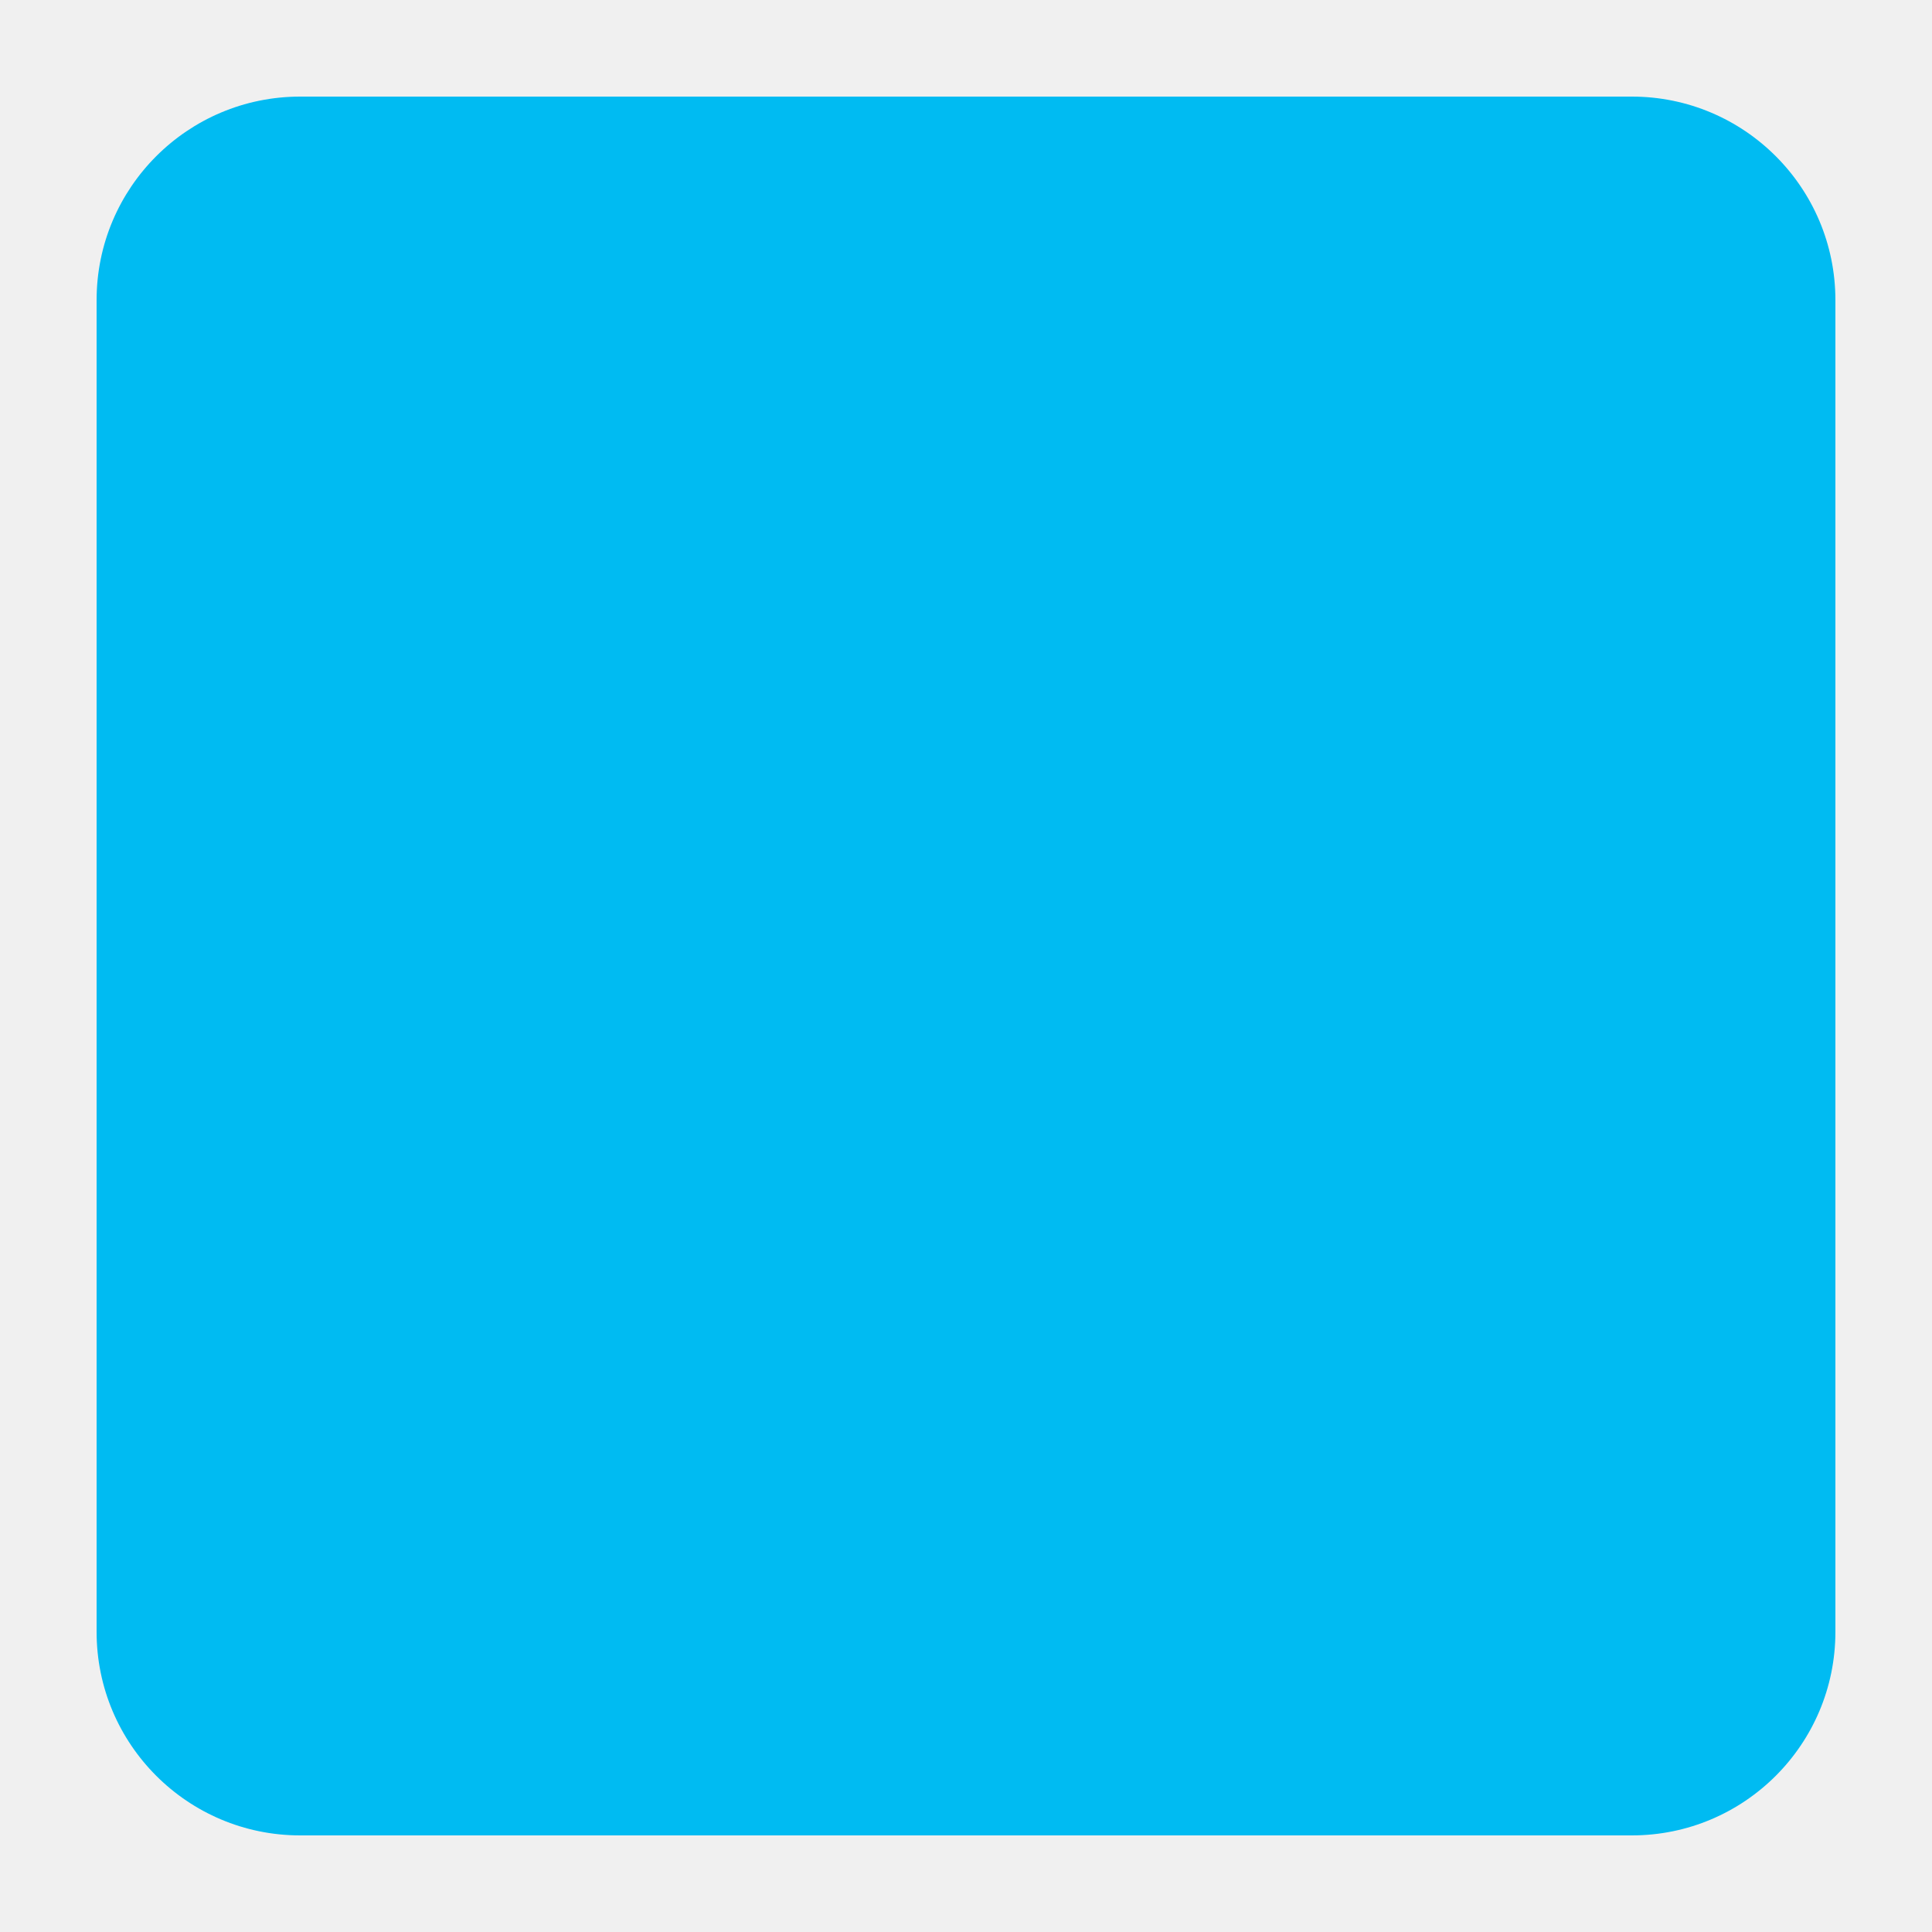
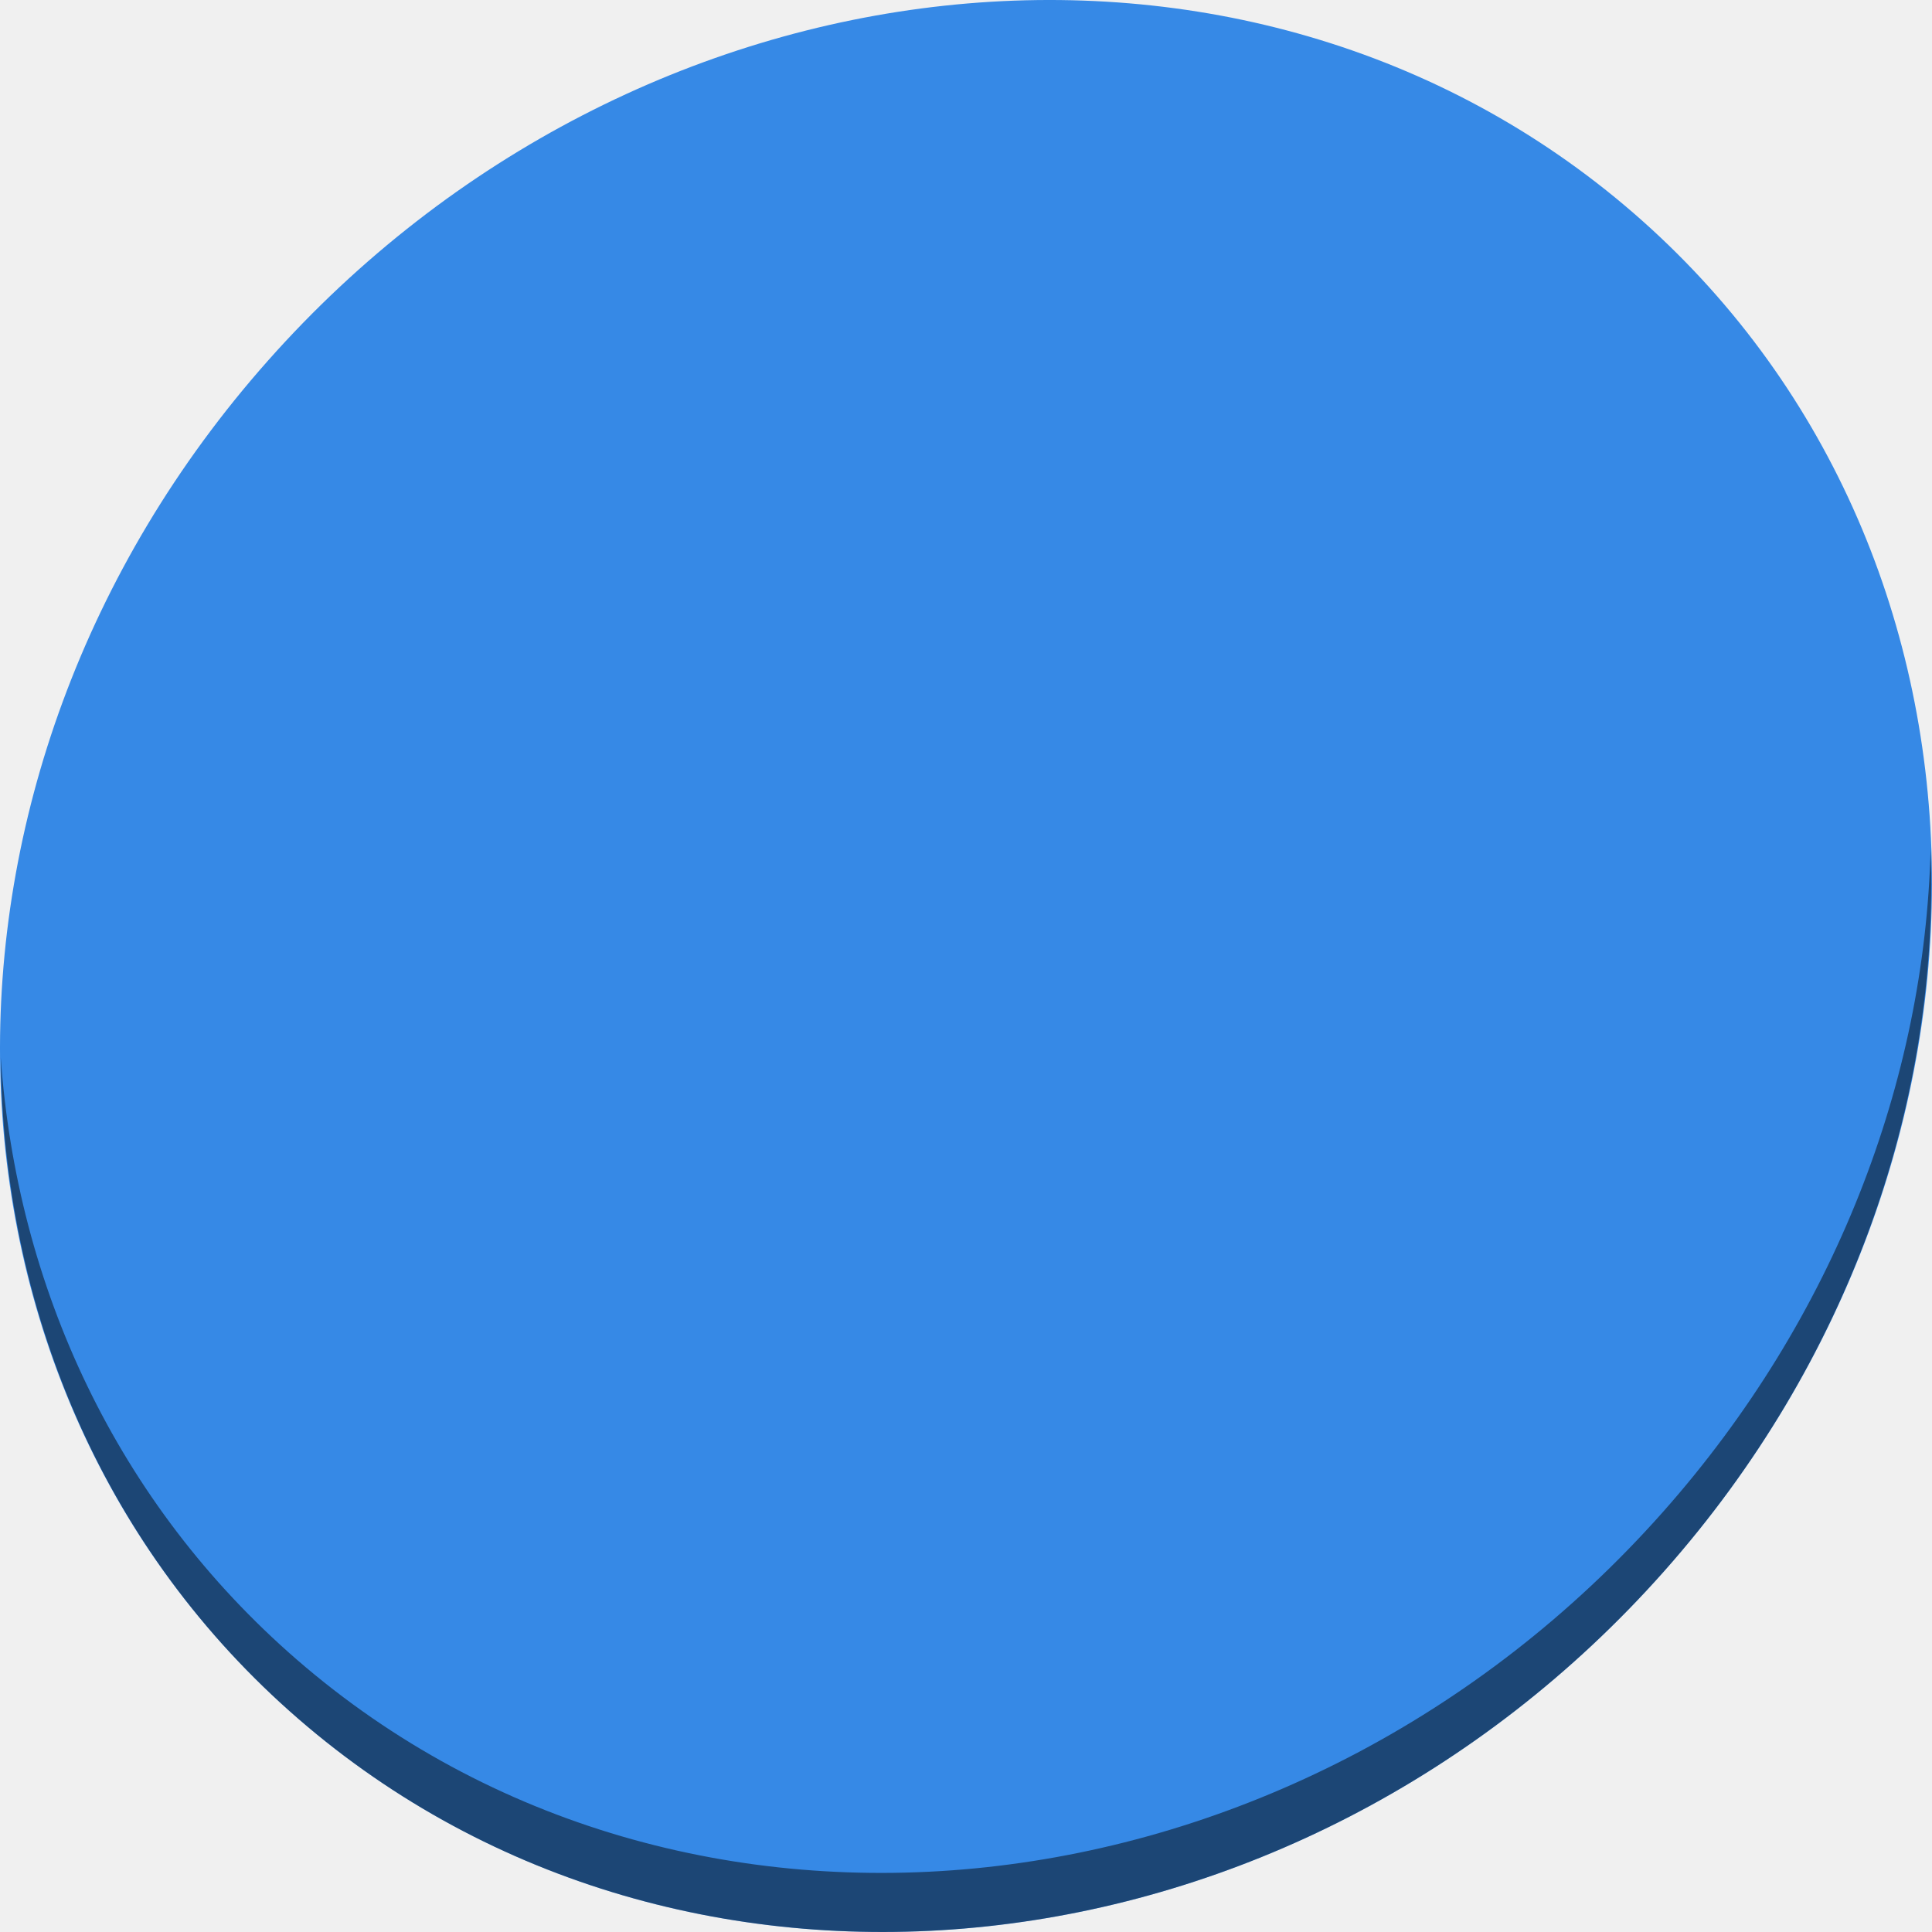
- <svg xmlns="http://www.w3.org/2000/svg" viewBox="0 0 500 500" id="svg2" version="1.1" width="100%" height="100%">
+ <svg xmlns="http://www.w3.org/2000/svg" viewBox="0 0 512 512" id="svg2" version="1.1" width="512" height="512">
  <defs id="defs4">
-     <linearGradient id="linearGradient3764" x1="1" x2="47" gradientUnits="userSpaceOnUse" gradientTransform="matrix(0,-1,1,0,-1.5e-6,48)">
+     <linearGradient id="linearGradient3764" x1="1" x2="47" gradientUnits="userSpaceOnUse" gradientTransform="rotate(-90,24,24)">
      <stop stop-color="#5eb6e8" stop-opacity="1" id="stop7" />
      <stop offset="1" stop-color="#70bdea" stop-opacity="1" id="stop9" />
    </linearGradient>
    <clipPath id="clipPath-926608780">
      <g transform="translate(0,-1004.362)" id="g12">
        <path d="m -24,13 c 0,1.105 -0.672,2 -1.5,2 -0.828,0 -1.5,-0.895 -1.5,-2 0,-1.105 0.672,-2 1.5,-2 0.828,0 1.5,0.895 1.5,2 z" transform="matrix(15.33333,0,0,11.5,415,878.8622)" id="path14" style="fill:#1890d0" />
      </g>
    </clipPath>
    <clipPath id="clipPath-934514917">
      <g transform="translate(0,-1004.362)" id="g17">
        <path d="m -24,13 c 0,1.105 -0.672,2 -1.5,2 -0.828,0 -1.5,-0.895 -1.5,-2 0,-1.105 0.672,-2 1.5,-2 0.828,0 1.5,0.895 1.5,2 z" transform="matrix(15.33333,0,0,11.5,415,878.8622)" id="path19" style="fill:#1890d0" />
      </g>
    </clipPath>
  </defs>
-   <g id="g33" transform="translate(0,452)" />
-   <rect style="fill:#00bbf2;fill-opacity:1;fill-rule:evenodd;stroke:#000000;stroke-width:0;stroke-linecap:butt;stroke-linejoin:miter;stroke-miterlimit:4;stroke-opacity:1;stroke-dasharray:none" id="rect3038" width="450" height="450" x="25" y="25" rx="52.679" />
-   <g id="g47" style="fill:#ffffff" transform="matrix(11.31694,0,0,11.53669,-21.863,-19.99142)">
-     <g clip-path="url(#clipPath-934514917)" id="g49" style="fill:#ffffff">
-       <g id="g51" style="fill:#ffffff">
-         <path d="m 24,11 c -1.66,0 -3,1.293 -3,2.887 0,1.203 0.914,2.195 2,2.629 l 0,2.48 -4.629,0 c -0.199,0 -0.375,0.254 -0.375,0.457 l 0,1.082 c 0,0.207 0.168,0.504 0.375,0.457 l 4.629,0 0,11.668 c 0,0.375 -0.77,0.379 -1.133,0.418 -0.535,0 -0.863,-0.133 -1.371,-0.266 -1.156,-0.328 -2.258,-0.777 -3.316,-1.324 -0.449,-0.238 -0.883,-0.469 -1.281,-0.777 -0.168,-0.145 -0.367,-0.344 -0.352,-0.574 0.023,-0.18 0.117,-0.363 0.316,-0.395 0.18,-0.027 0.344,0.066 0.504,0.125 0.137,0.055 0.234,-0.105 0.211,-0.215 -0.02,-0.289 -0.121,-0.559 -0.277,-0.809 -0.328,-0.52 -0.832,-0.902 -1.352,-1.23 -0.555,-0.34 -1.148,-0.715 -1.504,-1.266 -0.07,-0.098 -0.148,-0.27 -0.305,-0.215 -0.219,0.066 -0.34,0.273 -0.445,0.449 -0.301,0.547 -0.449,1.145 -0.586,1.75 -0.109,0.48 -0.129,0.988 -0.09,1.477 0.039,0.488 0.074,0.984 0.277,1.445 0.133,0.301 0.359,0.543 0.586,0.781 0.145,-0.148 0.297,-0.309 0.445,-0.449 0.191,-0.188 0.434,-0.309 0.719,-0.27 0.383,0.047 0.73,0.273 1.031,0.484 0.426,0.313 0.82,0.645 1.254,0.961 0.684,0.504 1.438,0.871 2.215,1.227 0.645,0.289 1.309,0.574 1.98,0.813 0.121,0.051 0.25,0.047 0.375,0.09 1.207,0.477 2.227,1.047 3.063,2.055 0,0.016 0,0.043 0,0.059 0.008,-0.012 0.023,-0.027 0.035,-0.035 0.008,0.012 0.023,0.027 0.035,0.035 0.008,-0.031 -0.008,-0.066 0,-0.094 0.832,-0.996 1.859,-1.539 3.059,-2.02 0.125,-0.043 0.258,-0.039 0.379,-0.09 0.668,-0.234 1.336,-0.523 1.98,-0.813 0.773,-0.355 1.531,-0.727 2.215,-1.227 0.43,-0.316 0.828,-0.648 1.254,-0.961 0.301,-0.211 0.648,-0.441 1.031,-0.484 0.281,-0.035 0.52,0.086 0.715,0.27 0.148,0.145 0.301,0.305 0.445,0.449 0.227,-0.234 0.457,-0.48 0.586,-0.781 0.207,-0.457 0.242,-0.953 0.281,-1.445 0.039,-0.488 0.016,-1 -0.094,-1.477 -0.133,-0.605 -0.289,-1.199 -0.586,-1.75 -0.105,-0.176 -0.23,-0.383 -0.445,-0.449 -0.156,-0.055 -0.234,0.113 -0.305,0.215 -0.355,0.547 -0.945,0.922 -1.504,1.266 -0.523,0.328 -1.023,0.711 -1.355,1.23 -0.156,0.25 -0.258,0.52 -0.281,0.809 -0.02,0.109 0.074,0.273 0.223,0.219 0.148,-0.059 0.313,-0.152 0.5,-0.125 0.203,0.031 0.297,0.219 0.313,0.395 0.023,0.23 -0.18,0.434 -0.352,0.574 -0.398,0.305 -0.832,0.539 -1.277,0.777 -1.059,0.547 -2.16,0.996 -3.313,1.32 -0.52,0.137 -0.844,0.27 -1.371,0.27 -0.461,0.078 -1.145,-0.16 -1.145,-0.418 l 0,-11.668 4.629,0 c 0.184,0 0.375,-0.238 0.375,-0.457 l 0,-1.082 c 0,-0.211 -0.18,-0.414 -0.375,-0.457 l -4.629,0 0,-2.48 c 1.102,-0.434 2,-1.426 2,-2.629 0,-1.598 -1.344,-2.891 -3,-2.891 m -0.063,1.41 c 0.805,0 1.469,0.609 1.469,1.387 0,0.773 -0.66,1.41 -1.469,1.41 -0.805,0 -1.477,-0.637 -1.477,-1.41 0,-0.773 0.668,-1.387 1.477,-1.387 m 0,0" id="path53" style="fill:#ffffff;fill-opacity:1;fill-rule:nonzero;stroke:none" />
+   <g id="g33" transform="translate(0,963)" />
+   <g id="g889">
+     <path id="path1165" d="M 432.913,56.474 C 535.106,145.048 538.74,306.174 441.03,416.373 343.32,526.572 181.28,544.101 79.087,455.527 -23.106,366.951 -26.74,205.827 70.97,95.626 168.68,-14.573 330.72,-32.102 432.913,56.474 Z" style="fill:#3689e6;fill-opacity:1;stroke-width:11.11" />
+     <path id="path1167" d="m 511.636,224.903 c -1.551,61.312 -25.161,124.155 -70.966,175.814 C 342.959,510.916 180.919,528.445 78.726,439.871 30.827,398.355 4.497,340.923 0.194,280.227 0.799,346.585 27.117,410.482 79.079,455.518 181.272,544.093 343.32,526.555 441.022,416.366 490.727,360.306 514.027,291.075 511.636,224.903 Z" style="opacity:1;fill:#000000;fill-opacity:0.49;stroke-width:11.11" />
+     <g id="g72" style="fill:#000000;fill-opacity:0.49" transform="matrix(11.76962,0,0,11.99815,-6.242832,-11.97969)">
+       <g clip-path="url(#clipPath-934514917)" id="g70" style="fill:#000000;fill-opacity:0.49">
+         <g id="g68" style="fill:#000000;fill-opacity:0.49">
+           <path d="m 24,11 c -1.66,0 -3,1.293 -3,2.887 0,1.203 0.914,2.195 2,2.629 v 2.48 h -4.629 c -0.199,0 -0.375,0.254 -0.375,0.457 v 1.082 c 0,0.207 0.168,0.504 0.375,0.457 H 23 V 32.66 c 0,0.375 -0.77,0.379 -1.133,0.418 -0.535,0 -0.863,-0.133 -1.371,-0.266 -1.156,-0.328 -2.258,-0.777 -3.316,-1.324 -0.449,-0.238 -0.883,-0.469 -1.281,-0.777 -0.168,-0.145 -0.367,-0.344 -0.352,-0.574 0.023,-0.18 0.117,-0.363 0.316,-0.395 0.18,-0.027 0.344,0.066 0.504,0.125 0.137,0.055 0.234,-0.105 0.211,-0.215 -0.02,-0.289 -0.121,-0.559 -0.277,-0.809 -0.328,-0.52 -0.832,-0.902 -1.352,-1.23 -0.555,-0.34 -1.148,-0.715 -1.504,-1.266 -0.07,-0.098 -0.148,-0.27 -0.305,-0.215 -0.219,0.066 -0.34,0.273 -0.445,0.449 -0.301,0.547 -0.449,1.145 -0.586,1.75 -0.109,0.48 -0.129,0.988 -0.09,1.477 0.039,0.488 0.074,0.984 0.277,1.445 0.133,0.301 0.359,0.543 0.586,0.781 0.145,-0.148 0.297,-0.309 0.445,-0.449 0.191,-0.188 0.434,-0.309 0.719,-0.27 0.383,0.047 0.73,0.273 1.031,0.484 0.426,0.313 0.82,0.645 1.254,0.961 0.684,0.504 1.438,0.871 2.215,1.227 0.645,0.289 1.309,0.574 1.98,0.813 0.121,0.051 0.25,0.047 0.375,0.09 1.207,0.477 2.227,1.047 3.063,2.055 0,0.016 0,0.043 0,0.059 0.008,-0.012 0.023,-0.027 0.035,-0.035 0.008,0.012 0.023,0.027 0.035,0.035 0.008,-0.031 -0.008,-0.066 0,-0.094 0.832,-0.996 1.859,-1.539 3.059,-2.02 0.125,-0.043 0.258,-0.039 0.379,-0.09 0.668,-0.234 1.336,-0.523 1.98,-0.813 0.773,-0.355 1.531,-0.727 2.215,-1.227 0.43,-0.316 0.828,-0.648 1.254,-0.961 0.301,-0.211 0.648,-0.441 1.031,-0.484 0.281,-0.035 0.52,0.086 0.715,0.27 0.148,0.145 0.301,0.305 0.445,0.449 0.227,-0.234 0.457,-0.48 0.586,-0.781 0.207,-0.457 0.242,-0.953 0.281,-1.445 0.039,-0.488 0.016,-1 -0.094,-1.477 -0.133,-0.605 -0.289,-1.199 -0.586,-1.75 -0.105,-0.176 -0.23,-0.383 -0.445,-0.449 -0.156,-0.055 -0.234,0.113 -0.305,0.215 -0.355,0.547 -0.945,0.922 -1.504,1.266 -0.523,0.328 -1.023,0.711 -1.355,1.23 -0.156,0.25 -0.258,0.52 -0.281,0.809 -0.02,0.109 0.074,0.273 0.223,0.219 0.148,-0.059 0.313,-0.152 0.5,-0.125 0.203,0.031 0.297,0.219 0.313,0.395 0.023,0.23 -0.18,0.434 -0.352,0.574 -0.398,0.305 -0.832,0.539 -1.277,0.777 -1.059,0.547 -2.16,0.996 -3.313,1.32 -0.52,0.137 -0.844,0.27 -1.371,0.27 -0.461,0.078 -1.145,-0.16 -1.145,-0.418 V 20.996 h 4.629 c 0.184,0 0.375,-0.238 0.375,-0.457 v -1.082 c 0,-0.211 -0.18,-0.414 -0.375,-0.457 h -4.629 v -2.48 c 1.102,-0.434 2,-1.426 2,-2.629 0,-1.598 -1.344,-2.891 -3,-2.891 m -0.063,1.41 c 0.805,0 1.469,0.609 1.469,1.387 0,0.773 -0.66,1.41 -1.469,1.41 -0.805,0 -1.477,-0.637 -1.477,-1.41 0,-0.773 0.668,-1.387 1.477,-1.387 m 0,0" id="path66" style="fill:#000000;fill-opacity:0.49;fill-rule:nonzero;stroke:none" />
+         </g>
+       </g>
+     </g>
+     <g transform="matrix(11.76962,0,0,11.99815,-26.24283,-31.97969)" style="fill:#ffffff" id="g47">
+       <g style="fill:#ffffff" id="g49" clip-path="url(#clipPath-934514917)">
+         <g style="fill:#ffffff" id="g51">
+           <path style="fill:#ffffff;fill-opacity:1;fill-rule:nonzero;stroke:none" id="path53" d="m 24,11 c -1.66,0 -3,1.293 -3,2.887 0,1.203 0.914,2.195 2,2.629 v 2.48 h -4.629 c -0.199,0 -0.375,0.254 -0.375,0.457 v 1.082 c 0,0.207 0.168,0.504 0.375,0.457 H 23 V 32.66 c 0,0.375 -0.77,0.379 -1.133,0.418 -0.535,0 -0.863,-0.133 -1.371,-0.266 -1.156,-0.328 -2.258,-0.777 -3.316,-1.324 -0.449,-0.238 -0.883,-0.469 -1.281,-0.777 -0.168,-0.145 -0.367,-0.344 -0.352,-0.574 0.023,-0.18 0.117,-0.363 0.316,-0.395 0.18,-0.027 0.344,0.066 0.504,0.125 0.137,0.055 0.234,-0.105 0.211,-0.215 -0.02,-0.289 -0.121,-0.559 -0.277,-0.809 -0.328,-0.52 -0.832,-0.902 -1.352,-1.23 -0.555,-0.34 -1.148,-0.715 -1.504,-1.266 -0.07,-0.098 -0.148,-0.27 -0.305,-0.215 -0.219,0.066 -0.34,0.273 -0.445,0.449 -0.301,0.547 -0.449,1.145 -0.586,1.75 -0.109,0.48 -0.129,0.988 -0.09,1.477 0.039,0.488 0.074,0.984 0.277,1.445 0.133,0.301 0.359,0.543 0.586,0.781 0.145,-0.148 0.297,-0.309 0.445,-0.449 0.191,-0.188 0.434,-0.309 0.719,-0.27 0.383,0.047 0.73,0.273 1.031,0.484 0.426,0.313 0.82,0.645 1.254,0.961 0.684,0.504 1.438,0.871 2.215,1.227 0.645,0.289 1.309,0.574 1.98,0.813 0.121,0.051 0.25,0.047 0.375,0.09 1.207,0.477 2.227,1.047 3.063,2.055 0,0.016 0,0.043 0,0.059 0.008,-0.012 0.023,-0.027 0.035,-0.035 0.008,0.012 0.023,0.027 0.035,0.035 0.008,-0.031 -0.008,-0.066 0,-0.094 0.832,-0.996 1.859,-1.539 3.059,-2.02 0.125,-0.043 0.258,-0.039 0.379,-0.09 0.668,-0.234 1.336,-0.523 1.98,-0.813 0.773,-0.355 1.531,-0.727 2.215,-1.227 0.43,-0.316 0.828,-0.648 1.254,-0.961 0.301,-0.211 0.648,-0.441 1.031,-0.484 0.281,-0.035 0.52,0.086 0.715,0.27 0.148,0.145 0.301,0.305 0.445,0.449 0.227,-0.234 0.457,-0.48 0.586,-0.781 0.207,-0.457 0.242,-0.953 0.281,-1.445 0.039,-0.488 0.016,-1 -0.094,-1.477 -0.133,-0.605 -0.289,-1.199 -0.586,-1.75 -0.105,-0.176 -0.23,-0.383 -0.445,-0.449 -0.156,-0.055 -0.234,0.113 -0.305,0.215 -0.355,0.547 -0.945,0.922 -1.504,1.266 -0.523,0.328 -1.023,0.711 -1.355,1.23 -0.156,0.25 -0.258,0.52 -0.281,0.809 -0.02,0.109 0.074,0.273 0.223,0.219 0.148,-0.059 0.313,-0.152 0.5,-0.125 0.203,0.031 0.297,0.219 0.313,0.395 0.023,0.23 -0.18,0.434 -0.352,0.574 -0.398,0.305 -0.832,0.539 -1.277,0.777 -1.059,0.547 -2.16,0.996 -3.313,1.32 -0.52,0.137 -0.844,0.27 -1.371,0.27 -0.461,0.078 -1.145,-0.16 -1.145,-0.418 V 20.996 h 4.629 c 0.184,0 0.375,-0.238 0.375,-0.457 v -1.082 c 0,-0.211 -0.18,-0.414 -0.375,-0.457 h -4.629 v -2.48 c 1.102,-0.434 2,-1.426 2,-2.629 0,-1.598 -1.344,-2.891 -3,-2.891 m -0.063,1.41 c 0.805,0 1.469,0.609 1.469,1.387 0,0.773 -0.66,1.41 -1.469,1.41 -0.805,0 -1.477,-0.637 -1.477,-1.41 0,-0.773 0.668,-1.387 1.477,-1.387 m 0,0" />
+         </g>
      </g>
    </g>
  </g>
</svg>
